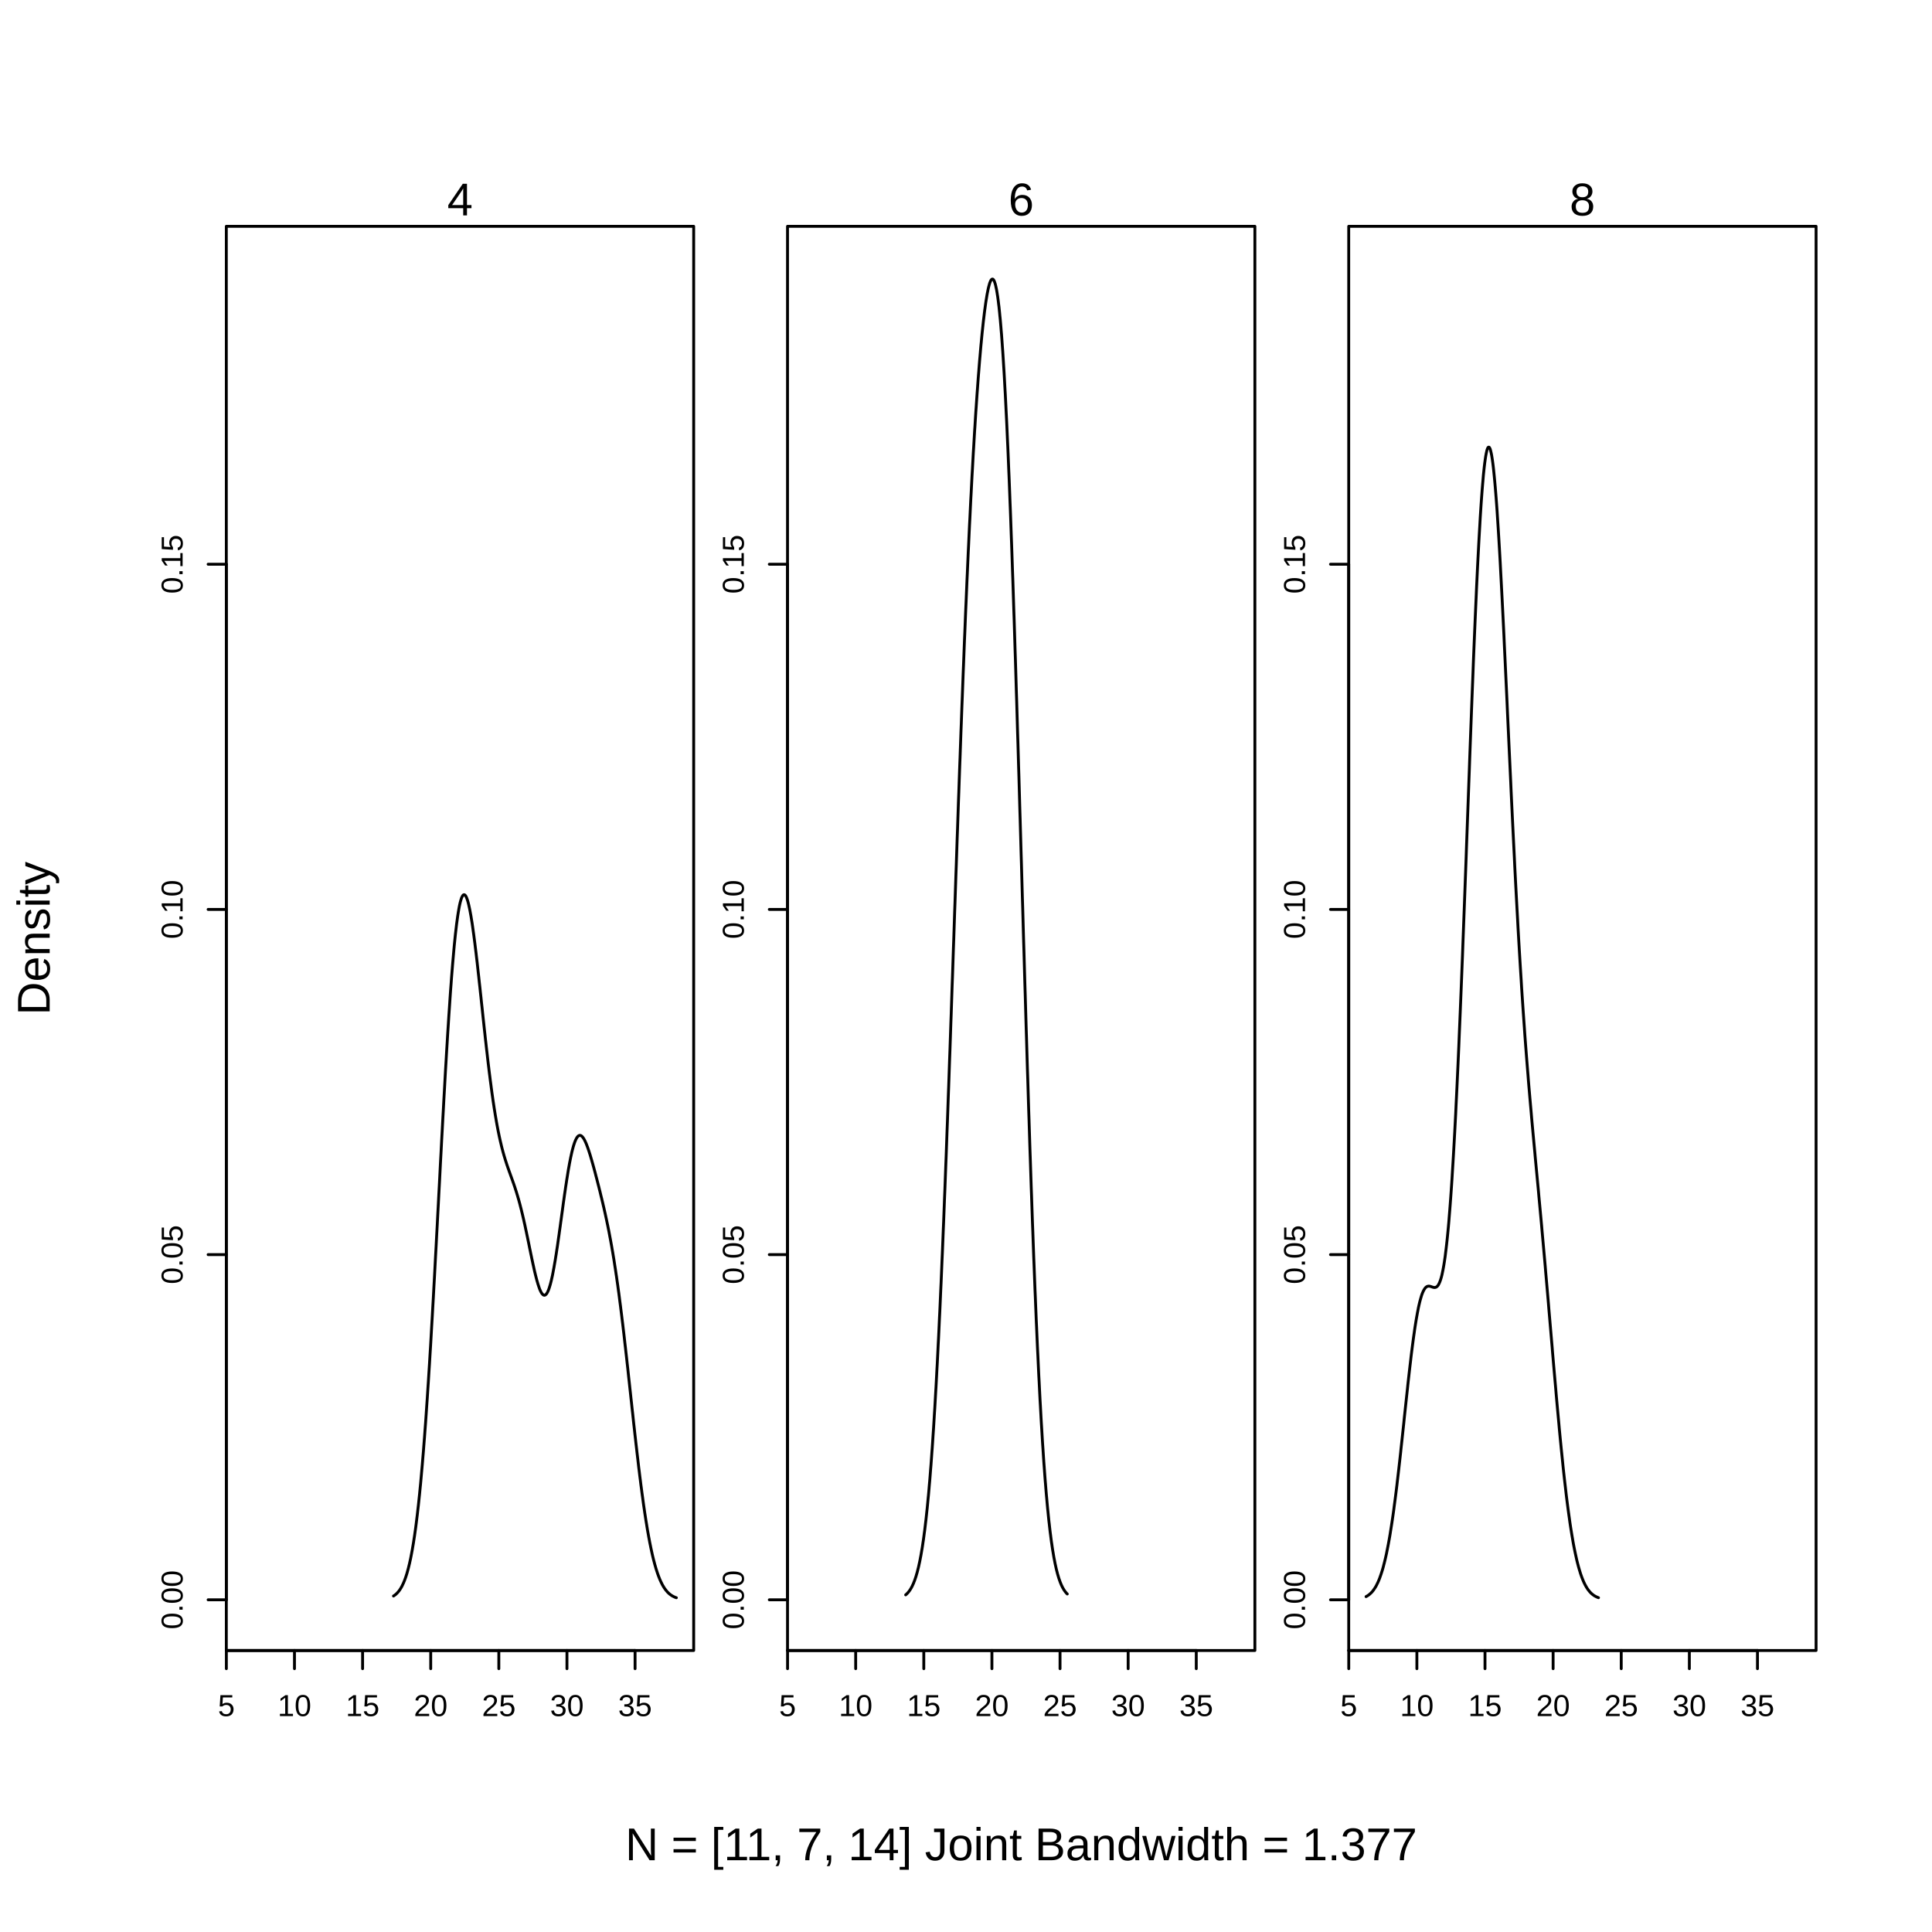
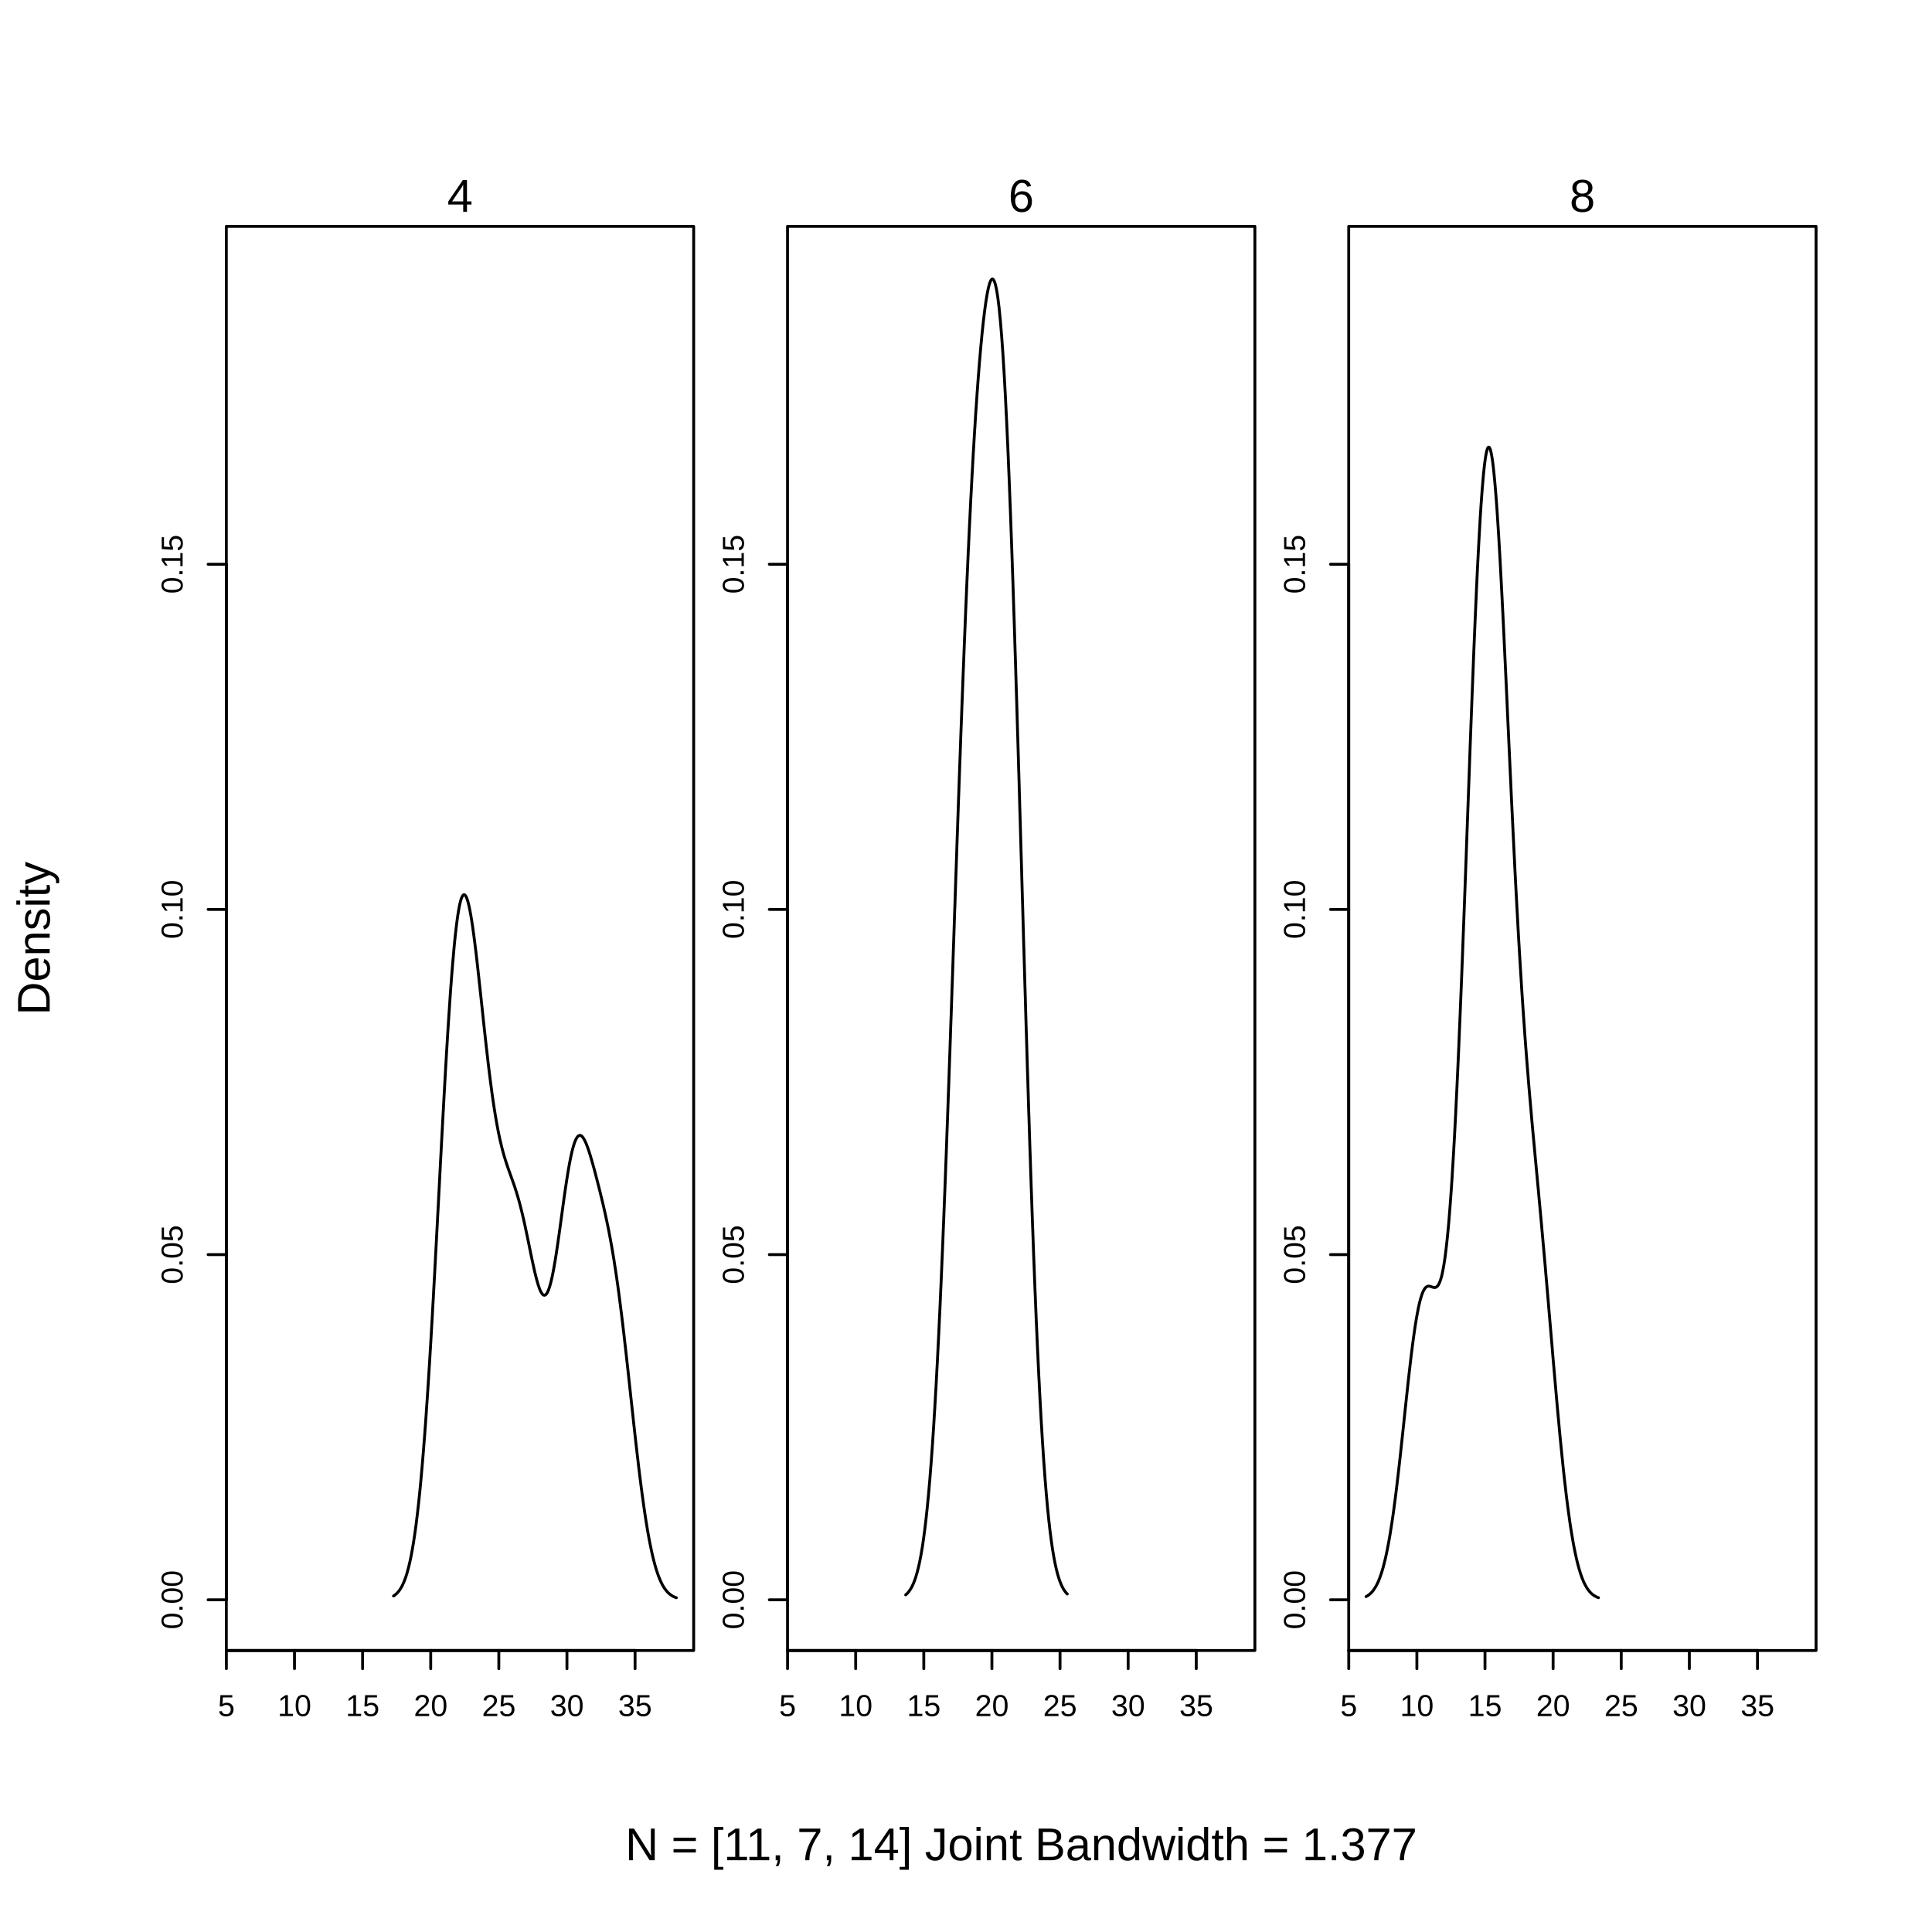
<svg xmlns="http://www.w3.org/2000/svg" class="svglite" width="504.00pt" height="504.00pt" viewBox="0 0 504.00 504.00">
  <defs>
    <style type="text/css">
    .svglite line, .svglite polyline, .svglite polygon, .svglite path, .svglite rect, .svglite circle {
      fill: none;
      stroke: #000000;
      stroke-linecap: round;
      stroke-linejoin: round;
      stroke-miterlimit: 10.00;
    }
    .svglite text {
      white-space: pre;
    }
  </style>
  </defs>
  <rect width="100%" height="100%" style="stroke: none; fill: #FFFFFF;" />
  <defs>
    <clipPath id="cpMC4wMHw1MDQuMDB8MC4wMHw1MDQuMDA=">
      <rect x="0.00" y="0.00" width="504.00" height="504.00" />
    </clipPath>
  </defs>
  <g clip-path="url(#cpMC4wMHw1MDQuMDB8MC4wMHw1MDQuMDA=)">
    <text x="266.40" y="485.28" text-anchor="middle" style="font-size: 12.00px; font-family: &quot;Liberation Sans&quot;;" textLength="213.27px" lengthAdjust="spacingAndGlyphs">N = [11, 7, 14]   Joint Bandwidth = 1.377</text>
    <text transform="translate(12.96,244.80) rotate(-90)" text-anchor="middle" style="font-size: 12.00px; font-family: &quot;Liberation Sans&quot;;" textLength="40.02px" lengthAdjust="spacingAndGlyphs">Density</text>
  </g>
  <defs>
    <clipPath id="cpNTkuMDR8MTgwLjk2fDU5LjA0fDQzMC41Ng==">
      <rect x="59.04" y="59.04" width="121.92" height="371.52" />
    </clipPath>
  </defs>
  <g clip-path="url(#cpNTkuMDR8MTgwLjk2fDU5LjA0fDQzMC41Ng==)">
</g>
  <g clip-path="url(#cpMC4wMHw1MDQuMDB8MC4wMHw1MDQuMDA=)">
    <line x1="59.05" y1="430.56" x2="165.67" y2="430.56" style="stroke-width: 0.75;" />
    <line x1="59.05" y1="430.56" x2="59.05" y2="435.31" style="stroke-width: 0.75;" />
    <line x1="76.82" y1="430.56" x2="76.82" y2="435.31" style="stroke-width: 0.75;" />
    <line x1="94.59" y1="430.56" x2="94.59" y2="435.31" style="stroke-width: 0.75;" />
    <line x1="112.36" y1="430.56" x2="112.36" y2="435.31" style="stroke-width: 0.75;" />
    <line x1="130.13" y1="430.56" x2="130.13" y2="435.31" style="stroke-width: 0.75;" />
    <line x1="147.90" y1="430.56" x2="147.90" y2="435.31" style="stroke-width: 0.75;" />
    <line x1="165.67" y1="430.56" x2="165.67" y2="435.31" style="stroke-width: 0.75;" />
    <text x="59.05" y="447.67" text-anchor="middle" style="font-size: 7.92px; font-family: &quot;Liberation Sans&quot;;" textLength="4.40px" lengthAdjust="spacingAndGlyphs">5</text>
    <text x="76.82" y="447.67" text-anchor="middle" style="font-size: 7.92px; font-family: &quot;Liberation Sans&quot;;" textLength="8.80px" lengthAdjust="spacingAndGlyphs">10</text>
    <text x="94.59" y="447.67" text-anchor="middle" style="font-size: 7.92px; font-family: &quot;Liberation Sans&quot;;" textLength="8.80px" lengthAdjust="spacingAndGlyphs">15</text>
    <text x="112.36" y="447.67" text-anchor="middle" style="font-size: 7.92px; font-family: &quot;Liberation Sans&quot;;" textLength="8.80px" lengthAdjust="spacingAndGlyphs">20</text>
    <text x="130.13" y="447.67" text-anchor="middle" style="font-size: 7.92px; font-family: &quot;Liberation Sans&quot;;" textLength="8.80px" lengthAdjust="spacingAndGlyphs">25</text>
    <text x="147.90" y="447.67" text-anchor="middle" style="font-size: 7.92px; font-family: &quot;Liberation Sans&quot;;" textLength="8.80px" lengthAdjust="spacingAndGlyphs">30</text>
    <text x="165.67" y="447.67" text-anchor="middle" style="font-size: 7.92px; font-family: &quot;Liberation Sans&quot;;" textLength="8.80px" lengthAdjust="spacingAndGlyphs">35</text>
    <line x1="59.04" y1="417.34" x2="59.04" y2="147.19" style="stroke-width: 0.75;" />
    <line x1="59.04" y1="417.34" x2="54.29" y2="417.34" style="stroke-width: 0.75;" />
    <line x1="59.04" y1="327.29" x2="54.29" y2="327.29" style="stroke-width: 0.75;" />
    <line x1="59.04" y1="237.24" x2="54.29" y2="237.24" style="stroke-width: 0.75;" />
    <line x1="59.04" y1="147.19" x2="54.29" y2="147.19" style="stroke-width: 0.75;" />
    <text transform="translate(47.64,417.34) rotate(-90)" text-anchor="middle" style="font-size: 7.92px; font-family: &quot;Liberation Sans&quot;;" textLength="15.39px" lengthAdjust="spacingAndGlyphs">0.00</text>
    <text transform="translate(47.64,327.29) rotate(-90)" text-anchor="middle" style="font-size: 7.92px; font-family: &quot;Liberation Sans&quot;;" textLength="15.39px" lengthAdjust="spacingAndGlyphs">0.05</text>
    <text transform="translate(47.64,237.24) rotate(-90)" text-anchor="middle" style="font-size: 7.92px; font-family: &quot;Liberation Sans&quot;;" textLength="15.39px" lengthAdjust="spacingAndGlyphs">0.10</text>
    <text transform="translate(47.64,147.19) rotate(-90)" text-anchor="middle" style="font-size: 7.92px; font-family: &quot;Liberation Sans&quot;;" textLength="15.39px" lengthAdjust="spacingAndGlyphs">0.15</text>
+     <rect x="59.04" y="43.20" width="121.92" height="15.84" style="stroke-width: 0.75; stroke: none;" />
+     <text x="120.00" y="55.24" text-anchor="middle" style="font-size: 12.00px; font-family: &quot;Liberation Sans&quot;;" textLength="6.67px" lengthAdjust="spacingAndGlyphs">4</text>
    <polygon points="59.04,430.56 180.96,430.56 180.96,59.04 59.04,59.04 " style="stroke-width: 0.75;" />
-     <text x="120.00" y="56.19" text-anchor="middle" style="font-size: 12.00px; font-family: &quot;Liberation Sans&quot;;" textLength="6.67px" lengthAdjust="spacingAndGlyphs">4</text>
  </g>
  <defs>
    <clipPath id="cpMjA1LjQ0fDMyNy4zNnw1OS4wNHw0MzAuNTY=">
      <rect x="205.44" y="59.04" width="121.92" height="371.52" />
    </clipPath>
  </defs>
  <g clip-path="url(#cpMjA1LjQ0fDMyNy4zNnw1OS4wNHw0MzAuNTY=)">
</g>
  <g clip-path="url(#cpMC4wMHw1MDQuMDB8MC4wMHw1MDQuMDA=)">
    <line x1="205.45" y1="430.56" x2="312.07" y2="430.56" style="stroke-width: 0.75;" />
    <line x1="205.45" y1="430.56" x2="205.45" y2="435.31" style="stroke-width: 0.75;" />
    <line x1="223.22" y1="430.56" x2="223.22" y2="435.31" style="stroke-width: 0.75;" />
    <line x1="240.99" y1="430.56" x2="240.99" y2="435.31" style="stroke-width: 0.75;" />
    <line x1="258.76" y1="430.56" x2="258.76" y2="435.31" style="stroke-width: 0.75;" />
    <line x1="276.53" y1="430.56" x2="276.53" y2="435.31" style="stroke-width: 0.75;" />
    <line x1="294.30" y1="430.56" x2="294.30" y2="435.31" style="stroke-width: 0.75;" />
    <line x1="312.07" y1="430.56" x2="312.07" y2="435.31" style="stroke-width: 0.75;" />
    <text x="205.45" y="447.67" text-anchor="middle" style="font-size: 7.92px; font-family: &quot;Liberation Sans&quot;;" textLength="4.40px" lengthAdjust="spacingAndGlyphs">5</text>
    <text x="223.22" y="447.67" text-anchor="middle" style="font-size: 7.92px; font-family: &quot;Liberation Sans&quot;;" textLength="8.80px" lengthAdjust="spacingAndGlyphs">10</text>
    <text x="240.99" y="447.67" text-anchor="middle" style="font-size: 7.92px; font-family: &quot;Liberation Sans&quot;;" textLength="8.80px" lengthAdjust="spacingAndGlyphs">15</text>
    <text x="258.76" y="447.67" text-anchor="middle" style="font-size: 7.92px; font-family: &quot;Liberation Sans&quot;;" textLength="8.80px" lengthAdjust="spacingAndGlyphs">20</text>
    <text x="276.53" y="447.67" text-anchor="middle" style="font-size: 7.92px; font-family: &quot;Liberation Sans&quot;;" textLength="8.80px" lengthAdjust="spacingAndGlyphs">25</text>
    <text x="294.30" y="447.67" text-anchor="middle" style="font-size: 7.92px; font-family: &quot;Liberation Sans&quot;;" textLength="8.80px" lengthAdjust="spacingAndGlyphs">30</text>
    <text x="312.07" y="447.67" text-anchor="middle" style="font-size: 7.92px; font-family: &quot;Liberation Sans&quot;;" textLength="8.80px" lengthAdjust="spacingAndGlyphs">35</text>
    <line x1="205.44" y1="417.34" x2="205.44" y2="147.19" style="stroke-width: 0.75;" />
    <line x1="205.44" y1="417.34" x2="200.69" y2="417.34" style="stroke-width: 0.75;" />
    <line x1="205.44" y1="327.29" x2="200.69" y2="327.29" style="stroke-width: 0.75;" />
    <line x1="205.44" y1="237.24" x2="200.69" y2="237.24" style="stroke-width: 0.75;" />
    <line x1="205.44" y1="147.19" x2="200.69" y2="147.19" style="stroke-width: 0.75;" />
    <text transform="translate(194.04,417.34) rotate(-90)" text-anchor="middle" style="font-size: 7.92px; font-family: &quot;Liberation Sans&quot;;" textLength="15.39px" lengthAdjust="spacingAndGlyphs">0.00</text>
    <text transform="translate(194.04,327.29) rotate(-90)" text-anchor="middle" style="font-size: 7.92px; font-family: &quot;Liberation Sans&quot;;" textLength="15.39px" lengthAdjust="spacingAndGlyphs">0.05</text>
    <text transform="translate(194.04,237.24) rotate(-90)" text-anchor="middle" style="font-size: 7.92px; font-family: &quot;Liberation Sans&quot;;" textLength="15.39px" lengthAdjust="spacingAndGlyphs">0.10</text>
    <text transform="translate(194.04,147.19) rotate(-90)" text-anchor="middle" style="font-size: 7.92px; font-family: &quot;Liberation Sans&quot;;" textLength="15.39px" lengthAdjust="spacingAndGlyphs">0.15</text>
+     <rect x="205.44" y="43.20" width="121.92" height="15.84" style="stroke-width: 0.75; stroke: none;" />
+     <text x="266.40" y="55.24" text-anchor="middle" style="font-size: 12.00px; font-family: &quot;Liberation Sans&quot;;" textLength="6.67px" lengthAdjust="spacingAndGlyphs">6</text>
    <polygon points="205.44,430.56 327.36,430.56 327.36,59.04 205.44,59.04 " style="stroke-width: 0.75;" />
-     <text x="266.40" y="56.19" text-anchor="middle" style="font-size: 12.00px; font-family: &quot;Liberation Sans&quot;;" textLength="6.67px" lengthAdjust="spacingAndGlyphs">6</text>
  </g>
  <defs>
    <clipPath id="cpMzUxLjg0fDQ3My43Nnw1OS4wNHw0MzAuNTY=">
      <rect x="351.84" y="59.04" width="121.92" height="371.52" />
    </clipPath>
  </defs>
  <g clip-path="url(#cpMzUxLjg0fDQ3My43Nnw1OS4wNHw0MzAuNTY=)">
</g>
  <g clip-path="url(#cpMC4wMHw1MDQuMDB8MC4wMHw1MDQuMDA=)">
    <line x1="351.85" y1="430.56" x2="458.47" y2="430.56" style="stroke-width: 0.75;" />
    <line x1="351.85" y1="430.56" x2="351.85" y2="435.31" style="stroke-width: 0.75;" />
    <line x1="369.62" y1="430.56" x2="369.62" y2="435.31" style="stroke-width: 0.75;" />
    <line x1="387.39" y1="430.56" x2="387.39" y2="435.31" style="stroke-width: 0.75;" />
    <line x1="405.16" y1="430.56" x2="405.16" y2="435.31" style="stroke-width: 0.75;" />
    <line x1="422.93" y1="430.56" x2="422.93" y2="435.31" style="stroke-width: 0.75;" />
    <line x1="440.70" y1="430.56" x2="440.70" y2="435.31" style="stroke-width: 0.75;" />
    <line x1="458.47" y1="430.56" x2="458.47" y2="435.31" style="stroke-width: 0.75;" />
    <text x="351.85" y="447.67" text-anchor="middle" style="font-size: 7.92px; font-family: &quot;Liberation Sans&quot;;" textLength="4.40px" lengthAdjust="spacingAndGlyphs">5</text>
    <text x="369.62" y="447.67" text-anchor="middle" style="font-size: 7.92px; font-family: &quot;Liberation Sans&quot;;" textLength="8.80px" lengthAdjust="spacingAndGlyphs">10</text>
    <text x="387.39" y="447.67" text-anchor="middle" style="font-size: 7.92px; font-family: &quot;Liberation Sans&quot;;" textLength="8.80px" lengthAdjust="spacingAndGlyphs">15</text>
    <text x="405.16" y="447.67" text-anchor="middle" style="font-size: 7.92px; font-family: &quot;Liberation Sans&quot;;" textLength="8.80px" lengthAdjust="spacingAndGlyphs">20</text>
    <text x="422.93" y="447.67" text-anchor="middle" style="font-size: 7.92px; font-family: &quot;Liberation Sans&quot;;" textLength="8.80px" lengthAdjust="spacingAndGlyphs">25</text>
    <text x="440.70" y="447.67" text-anchor="middle" style="font-size: 7.92px; font-family: &quot;Liberation Sans&quot;;" textLength="8.80px" lengthAdjust="spacingAndGlyphs">30</text>
    <text x="458.47" y="447.67" text-anchor="middle" style="font-size: 7.92px; font-family: &quot;Liberation Sans&quot;;" textLength="8.80px" lengthAdjust="spacingAndGlyphs">35</text>
    <line x1="351.84" y1="417.34" x2="351.84" y2="147.19" style="stroke-width: 0.75;" />
    <line x1="351.84" y1="417.34" x2="347.09" y2="417.34" style="stroke-width: 0.75;" />
    <line x1="351.84" y1="327.29" x2="347.09" y2="327.29" style="stroke-width: 0.75;" />
    <line x1="351.84" y1="237.24" x2="347.09" y2="237.24" style="stroke-width: 0.75;" />
    <line x1="351.84" y1="147.19" x2="347.09" y2="147.19" style="stroke-width: 0.75;" />
    <text transform="translate(340.44,417.34) rotate(-90)" text-anchor="middle" style="font-size: 7.92px; font-family: &quot;Liberation Sans&quot;;" textLength="15.39px" lengthAdjust="spacingAndGlyphs">0.00</text>
    <text transform="translate(340.44,327.29) rotate(-90)" text-anchor="middle" style="font-size: 7.92px; font-family: &quot;Liberation Sans&quot;;" textLength="15.39px" lengthAdjust="spacingAndGlyphs">0.05</text>
    <text transform="translate(340.44,237.24) rotate(-90)" text-anchor="middle" style="font-size: 7.92px; font-family: &quot;Liberation Sans&quot;;" textLength="15.39px" lengthAdjust="spacingAndGlyphs">0.10</text>
    <text transform="translate(340.44,147.19) rotate(-90)" text-anchor="middle" style="font-size: 7.92px; font-family: &quot;Liberation Sans&quot;;" textLength="15.39px" lengthAdjust="spacingAndGlyphs">0.15</text>
+     <rect x="351.84" y="43.20" width="121.92" height="15.84" style="stroke-width: 0.75; stroke: none;" />
+     <text x="412.80" y="55.24" text-anchor="middle" style="font-size: 12.00px; font-family: &quot;Liberation Sans&quot;;" textLength="6.67px" lengthAdjust="spacingAndGlyphs">8</text>
    <polygon points="351.84,430.56 473.76,430.56 473.76,59.04 351.84,59.04 " style="stroke-width: 0.75;" />
-     <text x="412.80" y="56.19" text-anchor="middle" style="font-size: 12.00px; font-family: &quot;Liberation Sans&quot;;" textLength="6.67px" lengthAdjust="spacingAndGlyphs">8</text>
  </g>
  <g clip-path="url(#cpNTkuMDR8MTgwLjk2fDU5LjA0fDQzMC41Ng==)">
    <polyline points="102.65,416.35 102.79,416.26 102.94,416.16 103.08,416.05 103.23,415.93 103.37,415.81 103.52,415.67 103.66,415.52 103.80,415.36 103.95,415.19 104.09,415.01 104.24,414.81 104.38,414.59 104.53,414.37 104.67,414.12 104.82,413.86 104.96,413.58 105.10,413.28 105.25,412.96 105.39,412.63 105.54,412.26 105.68,411.87 105.83,411.47 105.97,411.03 106.12,410.57 106.26,410.08 106.40,409.56 106.55,409.01 106.69,408.43 106.84,407.82 106.98,407.17 107.13,406.49 107.27,405.77 107.41,405.02 107.56,404.22 107.70,403.38 107.85,402.52 107.99,401.59 108.14,400.63 108.28,399.63 108.43,398.58 108.57,397.48 108.71,396.34 108.86,395.14 109.00,393.89 109.15,392.61 109.29,391.26 109.44,389.86 109.58,388.42 109.73,386.91 109.87,385.36 110.01,383.76 110.16,382.09 110.30,380.38 110.45,378.62 110.59,376.79 110.74,374.92 110.88,372.99 111.03,371.01 111.17,368.98 111.31,366.90 111.46,364.76 111.60,362.59 111.75,360.35 111.89,358.07 112.04,355.76 112.18,353.39 112.33,350.98 112.47,348.54 112.61,346.04 112.76,343.52 112.90,340.97 113.05,338.37 113.19,335.75 113.34,333.11 113.48,330.43 113.62,327.74 113.77,325.03 113.91,322.31 114.06,319.57 114.20,316.82 114.35,314.06 114.49,311.30 114.64,308.54 114.78,305.79 114.92,303.04 115.07,300.30 115.21,297.58 115.36,294.87 115.50,292.19 115.65,289.53 115.79,286.89 115.94,284.29 116.08,281.73 116.22,279.19 116.37,276.71 116.51,274.27 116.66,271.86 116.80,269.53 116.95,267.24 117.09,265.00 117.24,262.84 117.38,260.72 117.52,258.67 117.67,256.71 117.81,254.79 117.96,252.95 118.10,251.20 118.25,249.51 118.39,247.90 118.53,246.39 118.68,244.92 118.82,243.57 118.97,242.30 119.11,241.08 119.26,239.99 119.40,238.97 119.55,238.01 119.69,237.18 119.83,236.42 119.98,235.72 120.12,235.16 120.27,234.65 120.41,234.22 120.56,233.91 120.70,233.65 120.85,233.48 120.99,233.41 121.13,233.40 121.28,233.48 121.42,233.64 121.57,233.86 121.71,234.17 121.86,234.56 122.00,234.99 122.15,235.52 122.29,236.10 122.43,236.74 122.58,237.45 122.72,238.22 122.87,239.03 123.01,239.91 123.16,240.83 123.30,241.79 123.44,242.82 123.59,243.88 123.73,244.97 123.88,246.12 124.02,247.28 124.17,248.48 124.31,249.71 124.46,250.96 124.60,252.23 124.74,253.53 124.89,254.84 125.03,256.16 125.18,257.50 125.32,258.84 125.47,260.19 125.61,261.55 125.76,262.90 125.90,264.25 126.04,265.60 126.19,266.95 126.33,268.28 126.48,269.61 126.62,270.93 126.77,272.22 126.91,273.51 127.06,274.78 127.20,276.03 127.34,277.25 127.49,278.47 127.63,279.65 127.78,280.81 127.92,281.95 128.07,283.06 128.21,284.14 128.35,285.20 128.50,286.23 128.64,287.23 128.79,288.21 128.93,289.15 129.08,290.07 129.22,290.95 129.37,291.81 129.51,292.65 129.65,293.44 129.80,294.22 129.94,294.97 130.09,295.69 130.23,296.38 130.38,297.06 130.52,297.69 130.67,298.31 130.81,298.92 130.95,299.49 131.10,300.04 131.24,300.58 131.39,301.10 131.53,301.60 131.68,302.08 131.82,302.55 131.97,303.01 132.11,303.45 132.25,303.89 132.40,304.31 132.54,304.73 132.69,305.14 132.83,305.55 132.98,305.95 133.12,306.35 133.26,306.75 133.41,307.15 133.55,307.55 133.70,307.96 133.84,308.37 133.99,308.78 134.13,309.20 134.28,309.63 134.42,310.07 134.56,310.51 134.71,310.97 134.85,311.44 135.00,311.92 135.14,312.42 135.29,312.92 135.43,313.44 135.58,313.98 135.72,314.52 135.86,315.08 136.01,315.66 136.15,316.25 136.30,316.85 136.44,317.46 136.59,318.09 136.73,318.73 136.88,319.38 137.02,320.04 137.16,320.72 137.31,321.40 137.45,322.09 137.60,322.78 137.74,323.48 137.89,324.19 138.03,324.89 138.17,325.60 138.32,326.30 138.46,327.01 138.61,327.70 138.75,328.40 138.90,329.08 139.04,329.75 139.19,330.41 139.33,331.06 139.47,331.69 139.62,332.30 139.76,332.88 139.91,333.45 140.05,333.99 140.20,334.50 140.34,334.99 140.49,335.44 140.63,335.86 140.77,336.26 140.92,336.60 141.06,336.91 141.21,337.19 141.35,337.41 141.50,337.59 141.64,337.74 141.79,337.83 141.93,337.88 142.07,337.89 142.22,337.83 142.36,337.74 142.51,337.60 142.65,337.40 142.80,337.16 142.94,336.86 143.09,336.51 143.23,336.13 143.37,335.69 143.52,335.19 143.66,334.67 143.81,334.08 143.95,333.45 144.10,332.79 144.24,332.07 144.38,331.32 144.53,330.54 144.67,329.71 144.82,328.86 144.96,327.97 145.11,327.05 145.25,326.10 145.40,325.14 145.54,324.15 145.68,323.14 145.83,322.12 145.97,321.08 146.12,320.03 146.26,318.98 146.41,317.92 146.55,316.86 146.70,315.80 146.84,314.75 146.98,313.71 147.13,312.67 147.27,311.65 147.42,310.64 147.56,309.66 147.71,308.70 147.85,307.75 148.00,306.84 148.14,305.95 148.28,305.09 148.43,304.27 148.57,303.48 148.72,302.72 148.86,302.01 149.01,301.33 149.15,300.68 149.29,300.10 149.44,299.54 149.58,299.02 149.73,298.55 149.87,298.12 150.02,297.73 150.16,297.40 150.31,297.09 150.45,296.84 150.59,296.63 150.74,296.46 150.88,296.33 151.03,296.25 151.17,296.19 151.32,296.19 151.46,296.22 151.61,296.28 151.75,296.39 151.89,296.52 152.04,296.69 152.18,296.89 152.33,297.12 152.47,297.38 152.62,297.67 152.76,297.98 152.91,298.31 153.05,298.67 153.19,299.05 153.34,299.44 153.48,299.86 153.63,300.29 153.77,300.74 153.92,301.20 154.06,301.67 154.20,302.16 154.35,302.65 154.49,303.16 154.64,303.67 154.78,304.19 154.93,304.72 155.07,305.25 155.22,305.79 155.36,306.34 155.50,306.89 155.65,307.44 155.79,308.00 155.94,308.57 156.08,309.13 156.23,309.70 156.37,310.28 156.52,310.86 156.66,311.45 156.80,312.04 156.95,312.63 157.09,313.23 157.24,313.84 157.38,314.46 157.53,315.08 157.67,315.72 157.82,316.36 157.96,317.01 158.10,317.67 158.25,318.35 158.39,319.03 158.54,319.73 158.68,320.44 158.83,321.17 158.97,321.92 159.11,322.67 159.26,323.45 159.40,324.24 159.55,325.04 159.69,325.88 159.84,326.72 159.98,327.58 160.13,328.47 160.27,329.38 160.41,330.30 160.56,331.25 160.70,332.21 160.85,333.20 160.99,334.21 161.14,335.23 161.28,336.28 161.43,337.35 161.57,338.44 161.71,339.55 161.86,340.68 162.00,341.82 162.15,342.99 162.29,344.17 162.44,345.37 162.58,346.59 162.73,347.82 162.87,349.06 163.01,350.32 163.16,351.59 163.30,352.87 163.45,354.17 163.59,355.47 163.74,356.78 163.88,358.10 164.02,359.42 164.17,360.74 164.31,362.07 164.46,363.41 164.60,364.74 164.75,366.07 164.89,367.40 165.04,368.73 165.18,370.05 165.32,371.37 165.47,372.67 165.61,373.97 165.76,375.27 165.90,376.54 166.05,377.81 166.19,379.07 166.34,380.31 166.48,381.53 166.62,382.75 166.77,383.93 166.91,385.11 167.06,386.27 167.20,387.40 167.35,388.51 167.49,389.61 167.64,390.67 167.78,391.73 167.92,392.75 168.07,393.75 168.21,394.73 168.36,395.69 168.50,396.61 168.65,397.52 168.79,398.40 168.93,399.25 169.08,400.08 169.22,400.88 169.37,401.66 169.51,402.42 169.66,403.14 169.80,403.84 169.95,404.53 170.09,405.18 170.23,405.81 170.38,406.42 170.52,406.99 170.67,407.55 170.81,408.09 170.96,408.60 171.10,409.10 171.25,409.57 171.39,410.01 171.53,410.44 171.68,410.85 171.82,411.24 171.97,411.61 172.11,411.97 172.26,412.30 172.40,412.62 172.55,412.92 172.69,413.21 172.83,413.48 172.98,413.73 173.12,413.97 173.27,414.21 173.41,414.42 173.56,414.62 173.70,414.81 173.85,414.99 173.99,415.16 174.13,415.32 174.28,415.47 174.42,415.60 174.57,415.74 174.71,415.86 174.86,415.97 175.00,416.08 175.14,416.17 175.29,416.27 175.43,416.35 175.58,416.43 175.72,416.50 175.87,416.57 176.01,416.64 176.16,416.70 176.30,416.75 176.44,416.80 " style="stroke-width: 0.75;" />
  </g>
  <g clip-path="url(#cpMjA1LjQ0fDMyNy4zNnw1OS4wNHw0MzAuNTY=)">
    <polyline points="236.26,416.05 236.34,415.98 236.42,415.91 236.50,415.84 236.59,415.76 236.67,415.67 236.75,415.59 236.83,415.50 236.92,415.40 237.00,415.30 237.08,415.20 237.16,415.09 237.25,414.98 237.33,414.86 237.41,414.74 237.49,414.61 237.58,414.48 237.66,414.34 237.74,414.19 237.82,414.04 237.91,413.88 237.99,413.72 238.07,413.54 238.15,413.37 238.24,413.18 238.32,412.99 238.40,412.78 238.48,412.58 238.57,412.36 238.65,412.13 238.73,411.90 238.81,411.66 238.90,411.40 238.98,411.14 239.06,410.86 239.14,410.58 239.23,410.29 239.31,409.99 239.39,409.67 239.47,409.34 239.56,409.01 239.64,408.66 239.72,408.30 239.80,407.92 239.89,407.53 239.97,407.13 240.05,406.72 240.13,406.29 240.22,405.85 240.30,405.39 240.38,404.92 240.46,404.43 240.55,403.94 240.63,403.41 240.71,402.88 240.79,402.33 240.88,401.76 240.96,401.17 241.04,400.57 241.12,399.95 241.21,399.32 241.29,398.65 241.37,397.98 241.45,397.28 241.54,396.57 241.62,395.83 241.70,395.08 241.78,394.31 241.87,393.51 241.95,392.69 242.03,391.85 242.11,390.99 242.20,390.11 242.28,389.21 242.36,388.28 242.44,387.33 242.53,386.35 242.61,385.37 242.69,384.34 242.77,383.30 242.86,382.22 242.94,381.14 243.02,380.02 243.10,378.88 243.19,377.71 243.27,376.52 243.35,375.30 243.43,374.07 243.52,372.79 243.60,371.51 243.68,370.18 243.76,368.84 243.85,367.47 243.93,366.08 244.01,364.65 244.09,363.21 244.18,361.73 244.26,360.23 244.34,358.71 244.42,357.15 244.51,355.58 244.59,353.97 244.67,352.35 244.75,350.69 244.84,349.02 244.92,347.30 245.00,345.58 245.08,343.82 245.17,342.05 245.25,340.23 245.33,338.41 245.41,336.55 245.50,334.68 245.58,332.77 245.66,330.85 245.74,328.90 245.83,326.93 245.91,324.93 245.99,322.92 246.07,320.88 246.16,318.83 246.24,316.75 246.32,314.65 246.40,312.54 246.49,310.40 246.57,308.25 246.65,306.07 246.73,303.88 246.82,301.67 246.90,299.45 246.98,297.20 247.06,294.95 247.15,292.67 247.23,290.40 247.31,288.09 247.39,285.78 247.48,283.45 247.56,281.12 247.64,278.77 247.72,276.42 247.81,274.05 247.89,271.67 247.97,269.29 248.05,266.90 248.14,264.50 248.22,262.10 248.30,259.69 248.38,257.27 248.47,254.86 248.55,252.44 248.63,250.01 248.71,247.59 248.80,245.16 248.88,242.74 248.96,240.31 249.04,237.89 249.13,235.47 249.21,233.05 249.29,230.63 249.37,228.22 249.46,225.81 249.54,223.42 249.62,221.02 249.70,218.63 249.79,216.25 249.87,213.88 249.95,211.52 250.03,209.17 250.12,206.82 250.20,204.50 250.28,202.17 250.36,199.87 250.45,197.57 250.53,195.29 250.61,193.02 250.69,190.77 250.78,188.53 250.86,186.31 250.94,184.11 251.03,181.91 251.11,179.74 251.19,177.58 251.27,175.45 251.36,173.32 251.44,171.23 251.52,169.14 251.60,167.08 251.69,165.03 251.77,163.02 251.85,161.00 251.93,159.03 252.02,157.06 252.10,155.13 252.18,153.20 252.26,151.31 252.35,149.43 252.43,147.58 252.51,145.75 252.59,143.94 252.68,142.15 252.76,140.39 252.84,138.65 252.92,136.93 253.01,135.23 253.09,133.56 253.17,131.91 253.25,130.28 253.34,128.68 253.42,127.09 253.50,125.54 253.58,124.00 253.67,122.49 253.75,121.00 253.83,119.54 253.91,118.08 254.00,116.67 254.08,115.27 254.16,113.90 254.24,112.54 254.33,111.22 254.41,109.91 254.49,108.63 254.57,107.36 254.66,106.13 254.74,104.90 254.82,103.71 254.90,102.54 254.99,101.39 255.07,100.26 255.15,99.15 255.23,98.07 255.32,97.00 255.40,95.96 255.48,94.94 255.56,93.95 255.65,92.96 255.73,92.01 255.81,91.08 255.89,90.17 255.98,89.27 256.06,88.41 256.14,87.56 256.22,86.74 256.31,85.93 256.39,85.16 256.47,84.39 256.55,83.66 256.64,82.94 256.72,82.26 256.80,81.58 256.88,80.94 256.97,80.31 257.05,79.71 257.13,79.13 257.21,78.58 257.30,78.04 257.38,77.54 257.46,77.05 257.54,76.59 257.63,76.16 257.71,75.74 257.79,75.36 257.87,75.00 257.96,74.67 258.04,74.36 258.12,74.08 258.20,73.82 258.29,73.60 258.37,73.39 258.45,73.23 258.53,73.08 258.62,72.97 258.70,72.88 258.78,72.83 258.86,72.80 258.95,72.81 259.03,72.84 259.11,72.92 259.19,73.01 259.28,73.15 259.36,73.31 259.44,73.51 259.52,73.74 259.61,74.01 259.69,74.31 259.77,74.65 259.85,75.02 259.94,75.42 260.02,75.87 260.10,76.35 260.18,76.87 260.27,77.42 260.35,78.03 260.43,78.64 260.51,79.33 260.60,80.02 260.68,80.79 260.76,81.56 260.84,82.41 260.93,83.27 261.01,84.19 261.09,85.13 261.17,86.14 261.26,87.16 261.34,88.25 261.42,89.36 261.50,90.52 261.59,91.72 261.67,92.97 261.75,94.25 261.83,95.58 261.92,96.96 262.00,98.37 262.08,99.83 262.16,101.32 262.25,102.86 262.33,104.44 262.41,106.07 262.49,107.72 262.58,109.44 262.66,111.17 262.74,112.98 262.82,114.79 262.91,116.67 262.99,118.56 263.07,120.53 263.15,122.50 263.24,124.54 263.32,126.59 263.40,128.70 263.48,130.83 263.57,133.01 263.65,135.21 263.73,137.46 263.81,139.73 263.90,142.05 263.98,144.39 264.06,146.77 264.14,149.17 264.23,151.61 264.31,154.08 264.39,156.57 264.47,159.10 264.56,161.64 264.64,164.22 264.72,166.82 264.80,169.45 264.89,172.09 264.97,174.76 265.05,177.45 265.13,180.16 265.22,182.88 265.30,185.64 265.38,188.39 265.46,191.18 265.55,193.97 265.63,196.78 265.71,199.59 265.80,202.42 265.88,205.26 265.96,208.11 266.04,210.96 266.13,213.82 266.21,216.69 266.29,219.56 266.37,222.43 266.46,225.31 266.54,228.19 266.62,231.06 266.70,233.93 266.79,236.81 266.87,239.67 266.95,242.54 267.03,245.39 267.12,248.24 267.20,251.08 267.28,253.92 267.36,256.73 267.45,259.55 267.53,262.34 267.61,265.13 267.69,267.89 267.78,270.65 267.86,273.39 267.94,276.11 268.02,278.81 268.11,281.50 268.19,284.16 268.27,286.81 268.35,289.43 268.44,292.03 268.52,294.61 268.60,297.17 268.68,299.70 268.77,302.20 268.85,304.69 268.93,307.14 269.01,309.57 269.10,311.97 269.18,314.35 269.26,316.69 269.34,319.01 269.43,321.29 269.51,323.56 269.59,325.78 269.67,327.99 269.76,330.14 269.84,332.29 269.92,334.38 270.00,336.47 270.09,338.50 270.17,340.52 270.25,342.49 270.33,344.44 270.42,346.35 270.50,348.23 270.58,350.08 270.66,351.89 270.75,353.68 270.83,355.43 270.91,357.15 270.99,358.83 271.08,360.49 271.16,362.11 271.24,363.70 271.32,365.25 271.41,366.78 271.49,368.27 271.57,369.74 271.65,371.16 271.74,372.57 271.82,373.93 271.90,375.28 271.98,376.57 272.07,377.86 272.15,379.09 272.23,380.32 272.31,381.50 272.40,382.67 272.48,383.79 272.56,384.90 272.64,385.97 272.73,387.02 272.81,388.03 272.89,389.03 272.97,389.99 273.06,390.93 273.14,391.85 273.22,392.74 273.30,393.61 273.39,394.44 273.47,395.27 273.55,396.05 273.63,396.83 273.72,397.57 273.80,398.31 273.88,399.00 273.96,399.69 274.05,400.35 274.13,401.00 274.21,401.61 274.29,402.22 274.38,402.80 274.46,403.37 274.54,403.91 274.62,404.44 274.71,404.95 274.79,405.44 274.87,405.92 274.95,406.38 275.04,406.82 275.12,407.25 275.20,407.67 275.28,408.07 275.37,408.46 275.45,408.83 275.53,409.19 275.61,409.53 275.70,409.87 275.78,410.19 275.86,410.50 275.94,410.79 276.03,411.08 276.11,411.36 276.19,411.62 276.27,411.87 276.36,412.12 276.44,412.35 276.52,412.58 276.60,412.80 276.69,413.01 276.77,413.21 276.85,413.40 276.93,413.58 277.02,413.76 277.10,413.93 277.18,414.09 277.26,414.24 277.35,414.39 277.43,414.53 277.51,414.67 277.59,414.80 277.68,414.93 277.76,415.04 277.84,415.16 277.92,415.27 278.01,415.37 278.09,415.47 278.17,415.56 278.25,415.66 278.34,415.74 278.42,415.82 " style="stroke-width: 0.75;" />
  </g>
  <g clip-path="url(#cpMzUxLjg0fDQ3My43Nnw1OS4wNHw0MzAuNTY=)">
    <polyline points="356.36,416.51 356.47,416.44 356.59,416.38 356.71,416.31 356.83,416.23 356.95,416.15 357.07,416.06 357.19,415.97 357.30,415.88 357.42,415.77 357.54,415.66 357.66,415.55 357.78,415.43 357.90,415.30 358.02,415.16 358.14,415.02 358.25,414.87 358.37,414.70 358.49,414.53 358.61,414.35 358.73,414.16 358.85,413.97 358.97,413.76 359.09,413.54 359.20,413.31 359.32,413.07 359.44,412.82 359.56,412.55 359.68,412.27 359.80,411.98 359.92,411.67 360.03,411.35 360.15,411.02 360.27,410.67 360.39,410.31 360.51,409.93 360.63,409.54 360.75,409.13 360.87,408.70 360.98,408.26 361.10,407.80 361.22,407.32 361.34,406.82 361.46,406.31 361.58,405.78 361.70,405.23 361.81,404.66 361.93,404.07 362.05,403.46 362.17,402.84 362.29,402.19 362.41,401.52 362.53,400.84 362.65,400.13 362.76,399.41 362.88,398.66 363.00,397.90 363.12,397.12 363.24,396.31 363.36,395.49 363.48,394.65 363.60,393.79 363.71,392.91 363.83,392.01 363.95,391.10 364.07,390.17 364.19,389.22 364.31,388.26 364.43,387.27 364.54,386.28 364.66,385.27 364.78,384.24 364.90,383.21 365.02,382.15 365.14,381.09 365.26,380.02 365.38,378.94 365.49,377.85 365.61,376.75 365.73,375.65 365.85,374.54 365.97,373.42 366.09,372.31 366.21,371.19 366.32,370.06 366.44,368.94 366.56,367.82 366.68,366.70 366.80,365.59 366.92,364.48 367.04,363.37 367.16,362.28 367.27,361.19 367.39,360.11 367.51,359.05 367.63,357.99 367.75,356.96 367.87,355.93 367.99,354.92 368.10,353.93 368.22,352.95 368.34,352.01 368.46,351.07 368.58,350.16 368.70,349.27 368.82,348.40 368.94,347.57 369.05,346.76 369.17,345.97 369.29,345.21 369.41,344.47 369.53,343.77 369.65,343.10 369.77,342.44 369.89,341.84 370.00,341.24 370.12,340.69 370.24,340.17 370.36,339.66 370.48,339.21 370.60,338.77 370.72,338.37 370.83,338.00 370.95,337.64 371.07,337.34 371.19,337.05 371.31,336.79 371.43,336.56 371.55,336.35 371.67,336.18 371.78,336.02 371.90,335.89 372.02,335.78 372.14,335.69 372.26,335.62 372.38,335.57 372.50,335.54 372.61,335.52 372.73,335.51 372.85,335.52 372.97,335.54 373.09,335.57 373.21,335.60 373.33,335.64 373.45,335.68 373.56,335.72 373.68,335.76 373.80,335.80 373.92,335.83 374.04,335.85 374.16,335.87 374.28,335.87 374.39,335.85 374.51,335.83 374.63,335.78 374.75,335.71 374.87,335.62 374.99,335.50 375.11,335.36 375.23,335.19 375.34,334.97 375.46,334.74 375.58,334.46 375.70,334.15 375.82,333.80 375.94,333.40 376.06,332.97 376.18,332.48 376.29,331.94 376.41,331.37 376.53,330.73 376.65,330.05 376.77,329.31 376.89,328.51 377.01,327.68 377.12,326.75 377.24,325.79 377.36,324.76 377.48,323.67 377.60,322.53 377.72,321.30 377.84,320.02 377.96,318.68 378.07,317.26 378.19,315.80 378.31,314.24 378.43,312.64 378.55,310.97 378.67,309.22 378.79,307.42 378.90,305.54 379.02,303.60 379.14,301.60 379.26,299.51 379.38,297.39 379.50,295.18 379.62,292.92 379.74,290.61 379.85,288.20 379.97,285.76 380.09,283.26 380.21,280.69 380.33,278.09 380.45,275.40 380.57,272.68 380.68,269.91 380.80,267.08 380.92,264.22 381.04,261.29 381.16,258.34 381.28,255.34 381.40,252.30 381.52,249.24 381.63,246.13 381.75,242.99 381.87,239.84 381.99,236.65 382.11,233.44 382.23,230.22 382.35,226.98 382.47,223.73 382.58,220.46 382.70,217.20 382.82,213.92 382.94,210.66 383.06,207.39 383.18,204.13 383.30,200.88 383.41,197.65 383.53,194.44 383.65,191.24 383.77,188.08 383.89,184.93 384.01,181.82 384.13,178.76 384.25,175.71 384.36,172.73 384.48,169.78 384.60,166.88 384.72,164.04 384.84,161.24 384.96,158.52 385.08,155.86 385.19,153.25 385.31,150.73 385.43,148.25 385.55,145.88 385.67,143.57 385.79,141.33 385.91,139.20 386.03,137.13 386.14,135.16 386.26,133.29 386.38,131.47 386.50,129.80 386.62,128.19 386.74,126.69 386.86,125.30 386.97,123.97 387.09,122.80 387.21,121.70 387.33,120.71 387.45,119.84 387.57,119.04 387.69,118.39 387.81,117.83 387.92,117.36 388.04,117.03 388.16,116.77 388.28,116.66 388.40,116.64 388.52,116.70 388.64,116.92 388.76,117.19 388.87,117.60 388.99,118.11 389.11,118.69 389.23,119.42 389.35,120.21 389.47,121.12 389.59,122.13 389.70,123.19 389.82,124.40 389.94,125.66 390.06,127.01 390.18,128.47 390.30,129.97 390.42,131.59 390.54,133.27 390.65,135.01 390.77,136.85 390.89,138.72 391.01,140.69 391.13,142.71 391.25,144.78 391.37,146.92 391.48,149.09 391.60,151.34 391.72,153.62 391.84,155.93 391.96,158.30 392.08,160.69 392.20,163.13 392.32,165.59 392.43,168.07 392.55,170.58 392.67,173.11 392.79,175.66 392.91,178.22 393.03,180.79 393.15,183.38 393.26,185.96 393.38,188.55 393.50,191.14 393.62,193.73 393.74,196.31 393.86,198.89 393.98,201.45 394.10,204.00 394.21,206.54 394.33,209.06 394.45,211.56 394.57,214.05 394.69,216.50 394.81,218.94 394.93,221.35 395.05,223.74 395.16,226.10 395.28,228.42 395.40,230.72 395.52,232.99 395.64,235.22 395.76,237.43 395.88,239.59 395.99,241.73 396.11,243.84 396.23,245.90 396.35,247.95 396.47,249.94 396.59,251.90 396.71,253.84 396.83,255.73 396.94,257.60 397.06,259.42 397.18,261.22 397.30,262.99 397.42,264.72 397.54,266.43 397.66,268.09 397.77,269.74 397.89,271.36 398.01,272.94 398.13,274.50 398.25,276.03 398.37,277.54 398.49,279.04 398.61,280.50 398.72,281.94 398.84,283.37 398.96,284.77 399.08,286.17 399.20,287.54 399.32,288.89 399.44,290.24 399.55,291.57 399.67,292.89 399.79,294.20 399.91,295.51 400.03,296.80 400.15,298.09 400.27,299.37 400.39,300.65 400.50,301.92 400.62,303.19 400.74,304.46 400.86,305.73 400.98,307.00 401.10,308.28 401.22,309.55 401.34,310.82 401.45,312.10 401.57,313.38 401.69,314.67 401.81,315.96 401.93,317.26 402.05,318.56 402.17,319.87 402.28,321.18 402.40,322.50 402.52,323.83 402.64,325.16 402.76,326.50 402.88,327.84 403.00,329.19 403.12,330.55 403.23,331.92 403.35,333.28 403.47,334.66 403.59,336.03 403.71,337.42 403.83,338.81 403.95,340.20 404.06,341.59 404.18,342.98 404.30,344.38 404.42,345.78 404.54,347.18 404.66,348.58 404.78,349.98 404.90,351.37 405.01,352.77 405.13,354.16 405.25,355.55 405.37,356.93 405.49,358.31 405.61,359.68 405.73,361.04 405.85,362.39 405.96,363.74 406.08,365.08 406.20,366.41 406.32,367.73 406.44,369.03 406.56,370.32 406.68,371.61 406.79,372.87 406.91,374.12 407.03,375.36 407.15,376.58 407.27,377.79 407.39,378.97 407.51,380.15 407.63,381.30 407.74,382.43 407.86,383.55 407.98,384.64 408.10,385.72 408.22,386.78 408.34,387.81 408.46,388.84 408.57,389.82 408.69,390.80 408.81,391.75 408.93,392.68 409.05,393.60 409.17,394.48 409.29,395.35 409.41,396.19 409.52,397.01 409.64,397.82 409.76,398.60 409.88,399.35 410.00,400.09 410.12,400.81 410.24,401.50 410.35,402.17 410.47,402.83 410.59,403.46 410.71,404.07 410.83,404.66 410.95,405.23 411.07,405.78 411.19,406.32 411.30,406.83 411.42,407.33 411.54,407.80 411.66,408.26 411.78,408.71 411.90,409.13 412.02,409.54 412.14,409.93 412.25,410.31 412.37,410.67 412.49,411.01 412.61,411.35 412.73,411.66 412.85,411.97 412.97,412.26 413.08,412.53 413.20,412.80 413.32,413.05 413.44,413.29 413.56,413.52 413.68,413.74 413.80,413.95 413.92,414.15 414.03,414.33 414.15,414.51 414.27,414.68 414.39,414.84 414.51,414.99 414.63,415.14 414.75,415.27 414.86,415.40 414.98,415.52 415.10,415.64 415.22,415.75 415.34,415.85 415.46,415.95 415.58,416.04 415.70,416.13 415.81,416.21 415.93,416.28 416.05,416.35 416.17,416.42 416.29,416.49 416.41,416.54 416.53,416.60 416.64,416.65 416.76,416.70 416.88,416.75 417.00,416.79 " style="stroke-width: 0.75;" />
  </g>
  <defs>
    <clipPath id="cpMTI5Ljk1fDQ0Ni40OXwxMDguMTN8MzM3Ljgz">
      <rect x="129.95" y="108.13" width="316.54" height="229.70" />
    </clipPath>
  </defs>
  <g clip-path="url(#cpMTI5Ljk1fDQ0Ni40OXwxMDguMTN8MzM3Ljgz)">
</g>
  <defs>
    <clipPath id="cpNTkuMDR8NDczLjc2fDU5LjA0fDQzMC41Ng==">
      <rect x="59.04" y="59.04" width="414.72" height="371.52" />
    </clipPath>
  </defs>
  <g clip-path="url(#cpNTkuMDR8NDczLjc2fDU5LjA0fDQzMC41Ng==)">
</g>
</svg>
